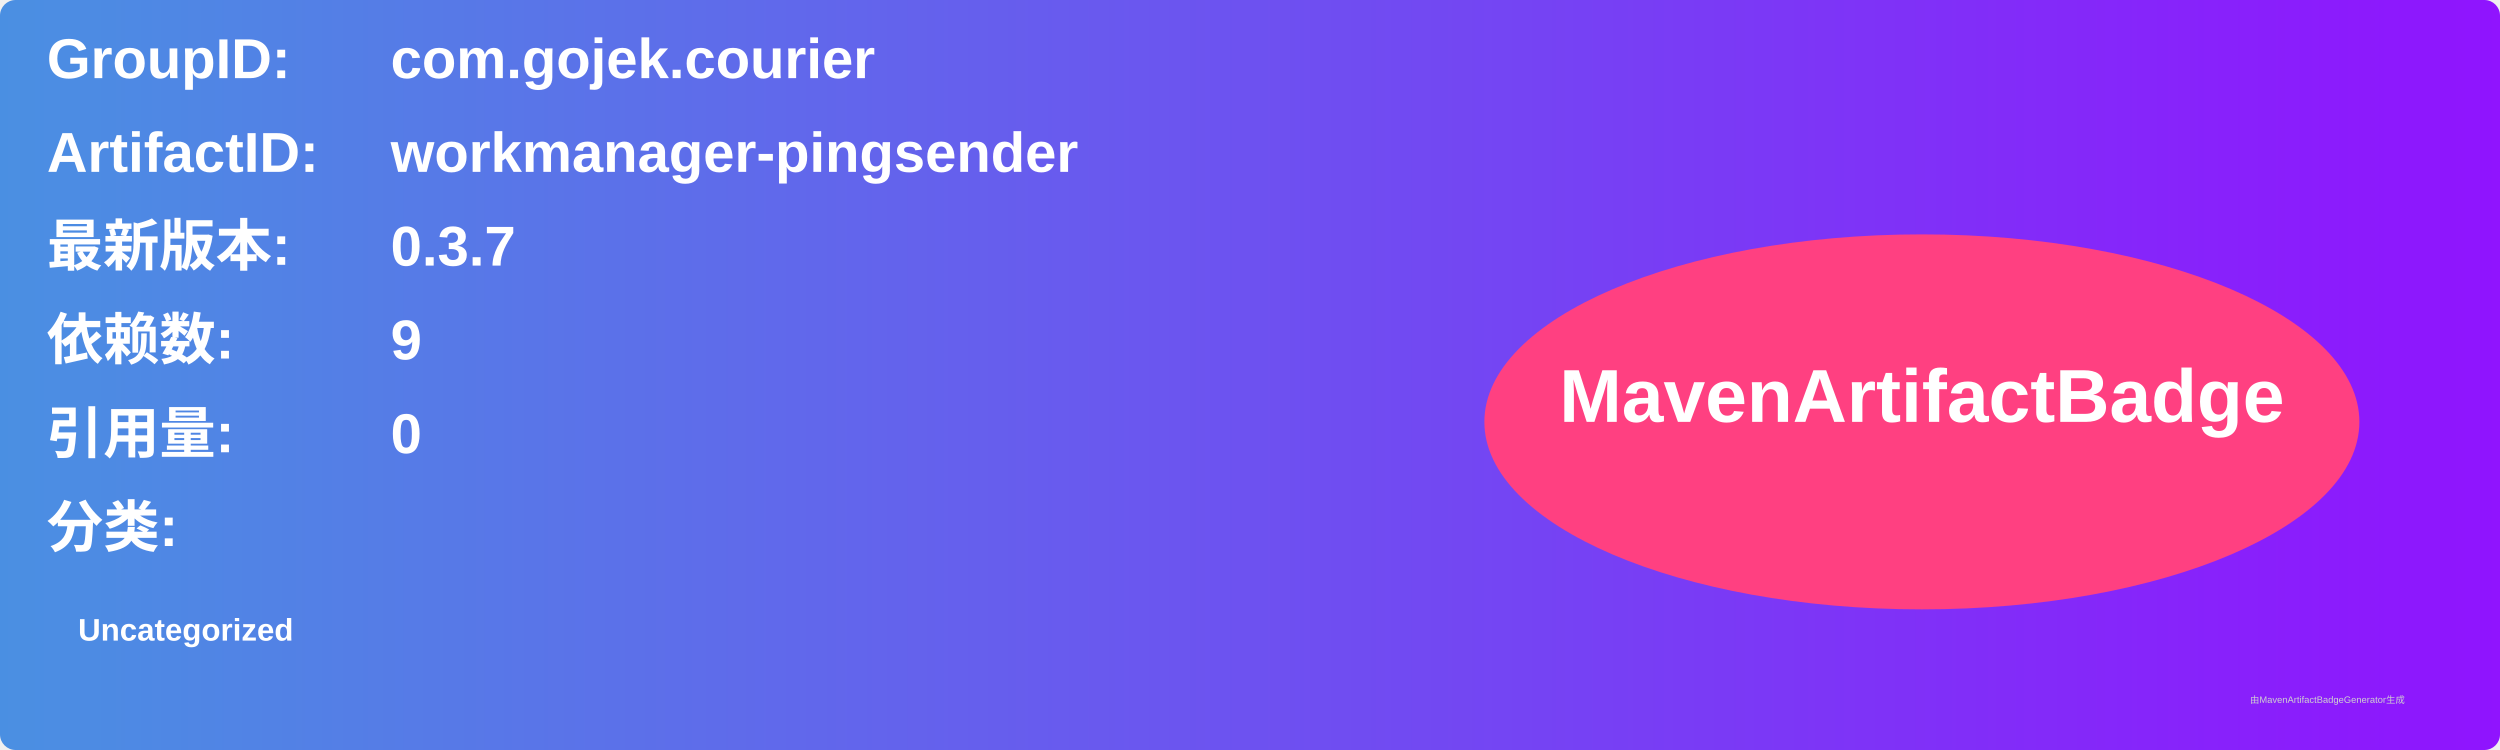
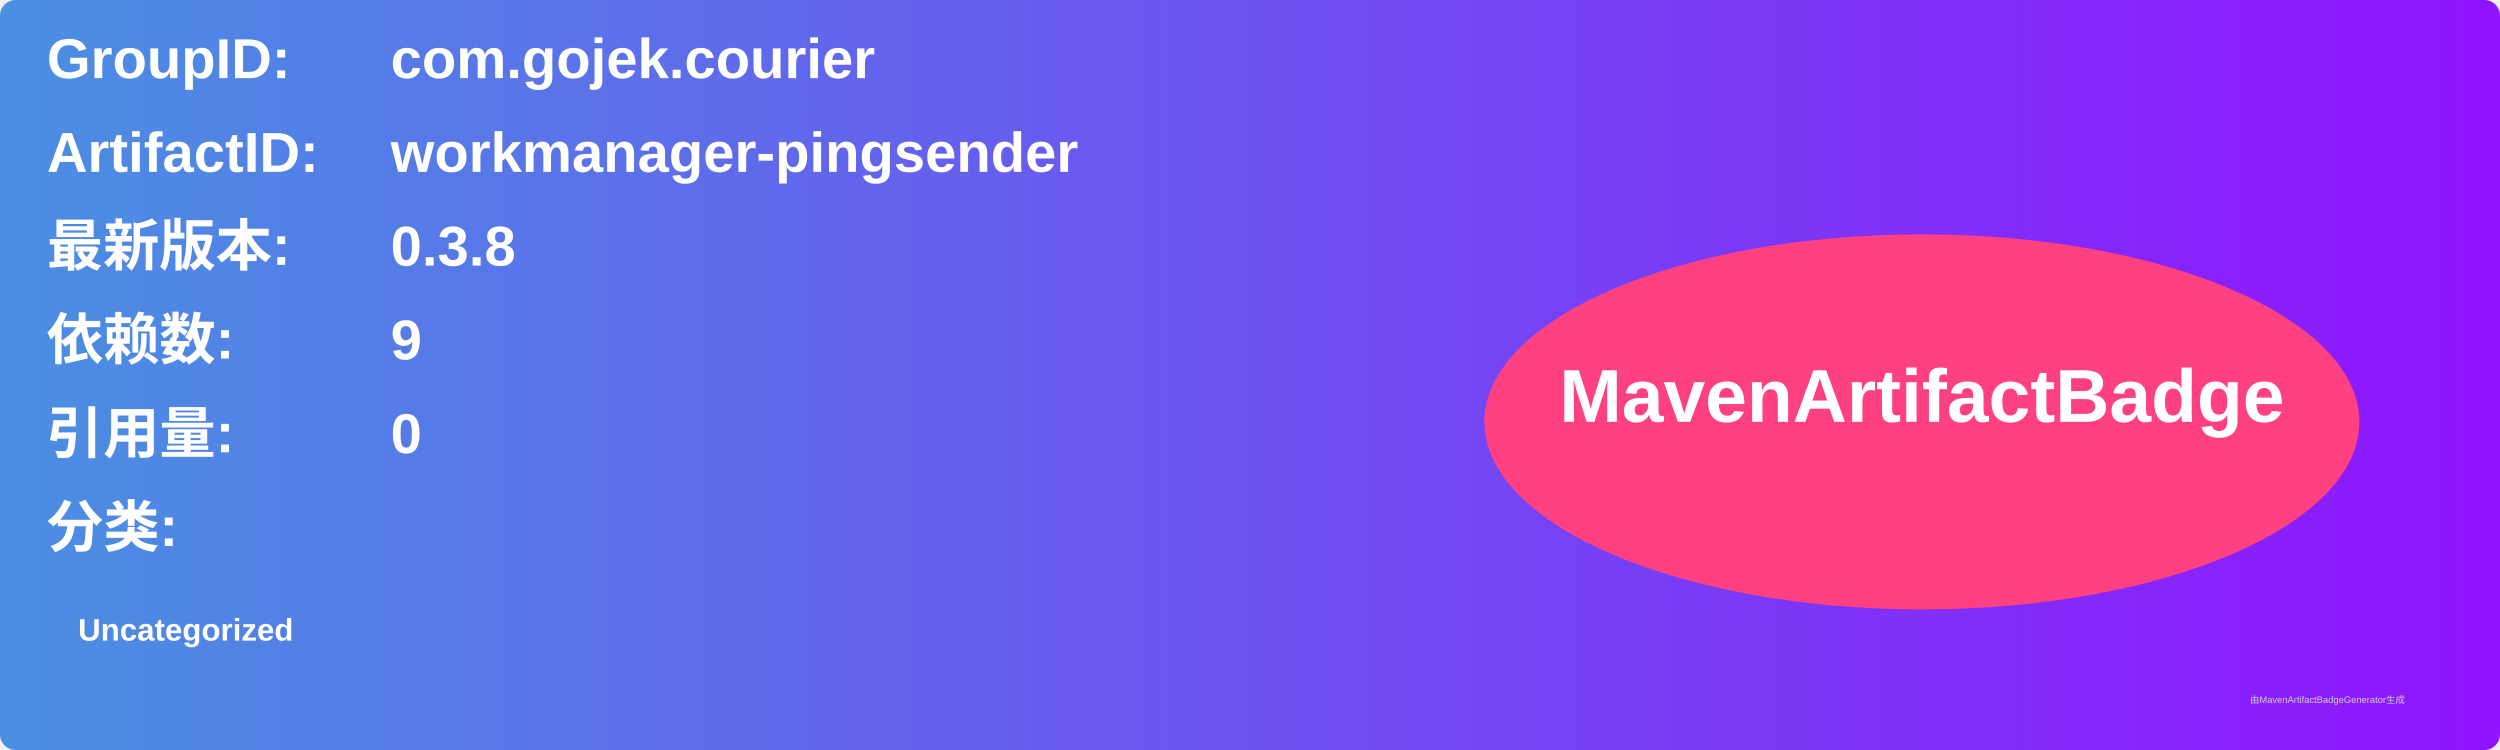
<svg xmlns="http://www.w3.org/2000/svg" width="800" height="240" viewBox="0 0 800 240">
  <linearGradient id="grad" x1="0%" y1="0%" x2="100%" y2="0%">
    <stop offset="0%" stop-color="#4a90e2" />
    <stop offset="100%" stop-color="#9013fe" />
  </linearGradient>
  <rect width="100%" height="100%" rx="5" ry="5" fill="url(#grad)" />
  <g transform="translate(15, 15)">
    <text x="0" y="10" font-family="Arial" font-size="18" fill="white" font-weight="bold" width="260">GroupID:</text>
    <text x="110" y="10" font-family="Arial" font-size="18" fill="white" font-weight="bold" width="460">com.gojek.courier</text>
    <text x="0" y="40" font-family="Arial" font-size="18" fill="white" font-weight="bold" width="260">ArtifactID:</text>
    <text x="110" y="40" font-family="Arial" font-size="18" fill="white" font-weight="bold" width="460">workmanager-pingsender</text>
    <text x="0" y="70" font-family="Arial" font-size="18" fill="white" font-weight="bold">最新版本:</text>
    <text x="110" y="70" font-family="Arial" font-size="18" fill="white" font-weight="bold">
-       <tspan font-weight="bold">0.3.7</tspan>
+       <tspan font-weight="bold">0.3.8</tspan>
    </text>
    <text x="0" y="100" font-family="Arial" font-size="18" fill="white" font-weight="bold">依赖数: </text>
    <text x="110" y="100" font-family="Arial" font-size="18" fill="white">
      <tspan font-weight="bold">9</tspan>
    </text>
    <text x="0" y="130" font-family="Arial" font-size="18" fill="white" font-weight="bold">引用量: </text>
    <text x="110" y="130" font-family="Arial" font-size="18" fill="white">
      <tspan font-weight="bold">0</tspan>
    </text>
    <text x="0" y="160" font-family="Arial" font-size="18" fill="white" font-weight="bold">分类:</text>
    <text x="10" y="190" font-family="Arial" font-size="10" fill="white">
      <tspan font-weight="bold">Uncategorized</tspan>
    </text>
    <ellipse cx="600" cy="120" rx="140" ry="60" fill="#ff4081" />
    <text x="600" y="120" text-anchor="middle" font-family="Arial" font-size="24" fill="white" font-weight="bold">MavenArtifactBadge</text>
  </g>
  <text x="720" y="225" font-family="Arial" font-size="3" fill="#d0d0d0">由MavenArtifactBadgeGenerator生成</text>
</svg>
